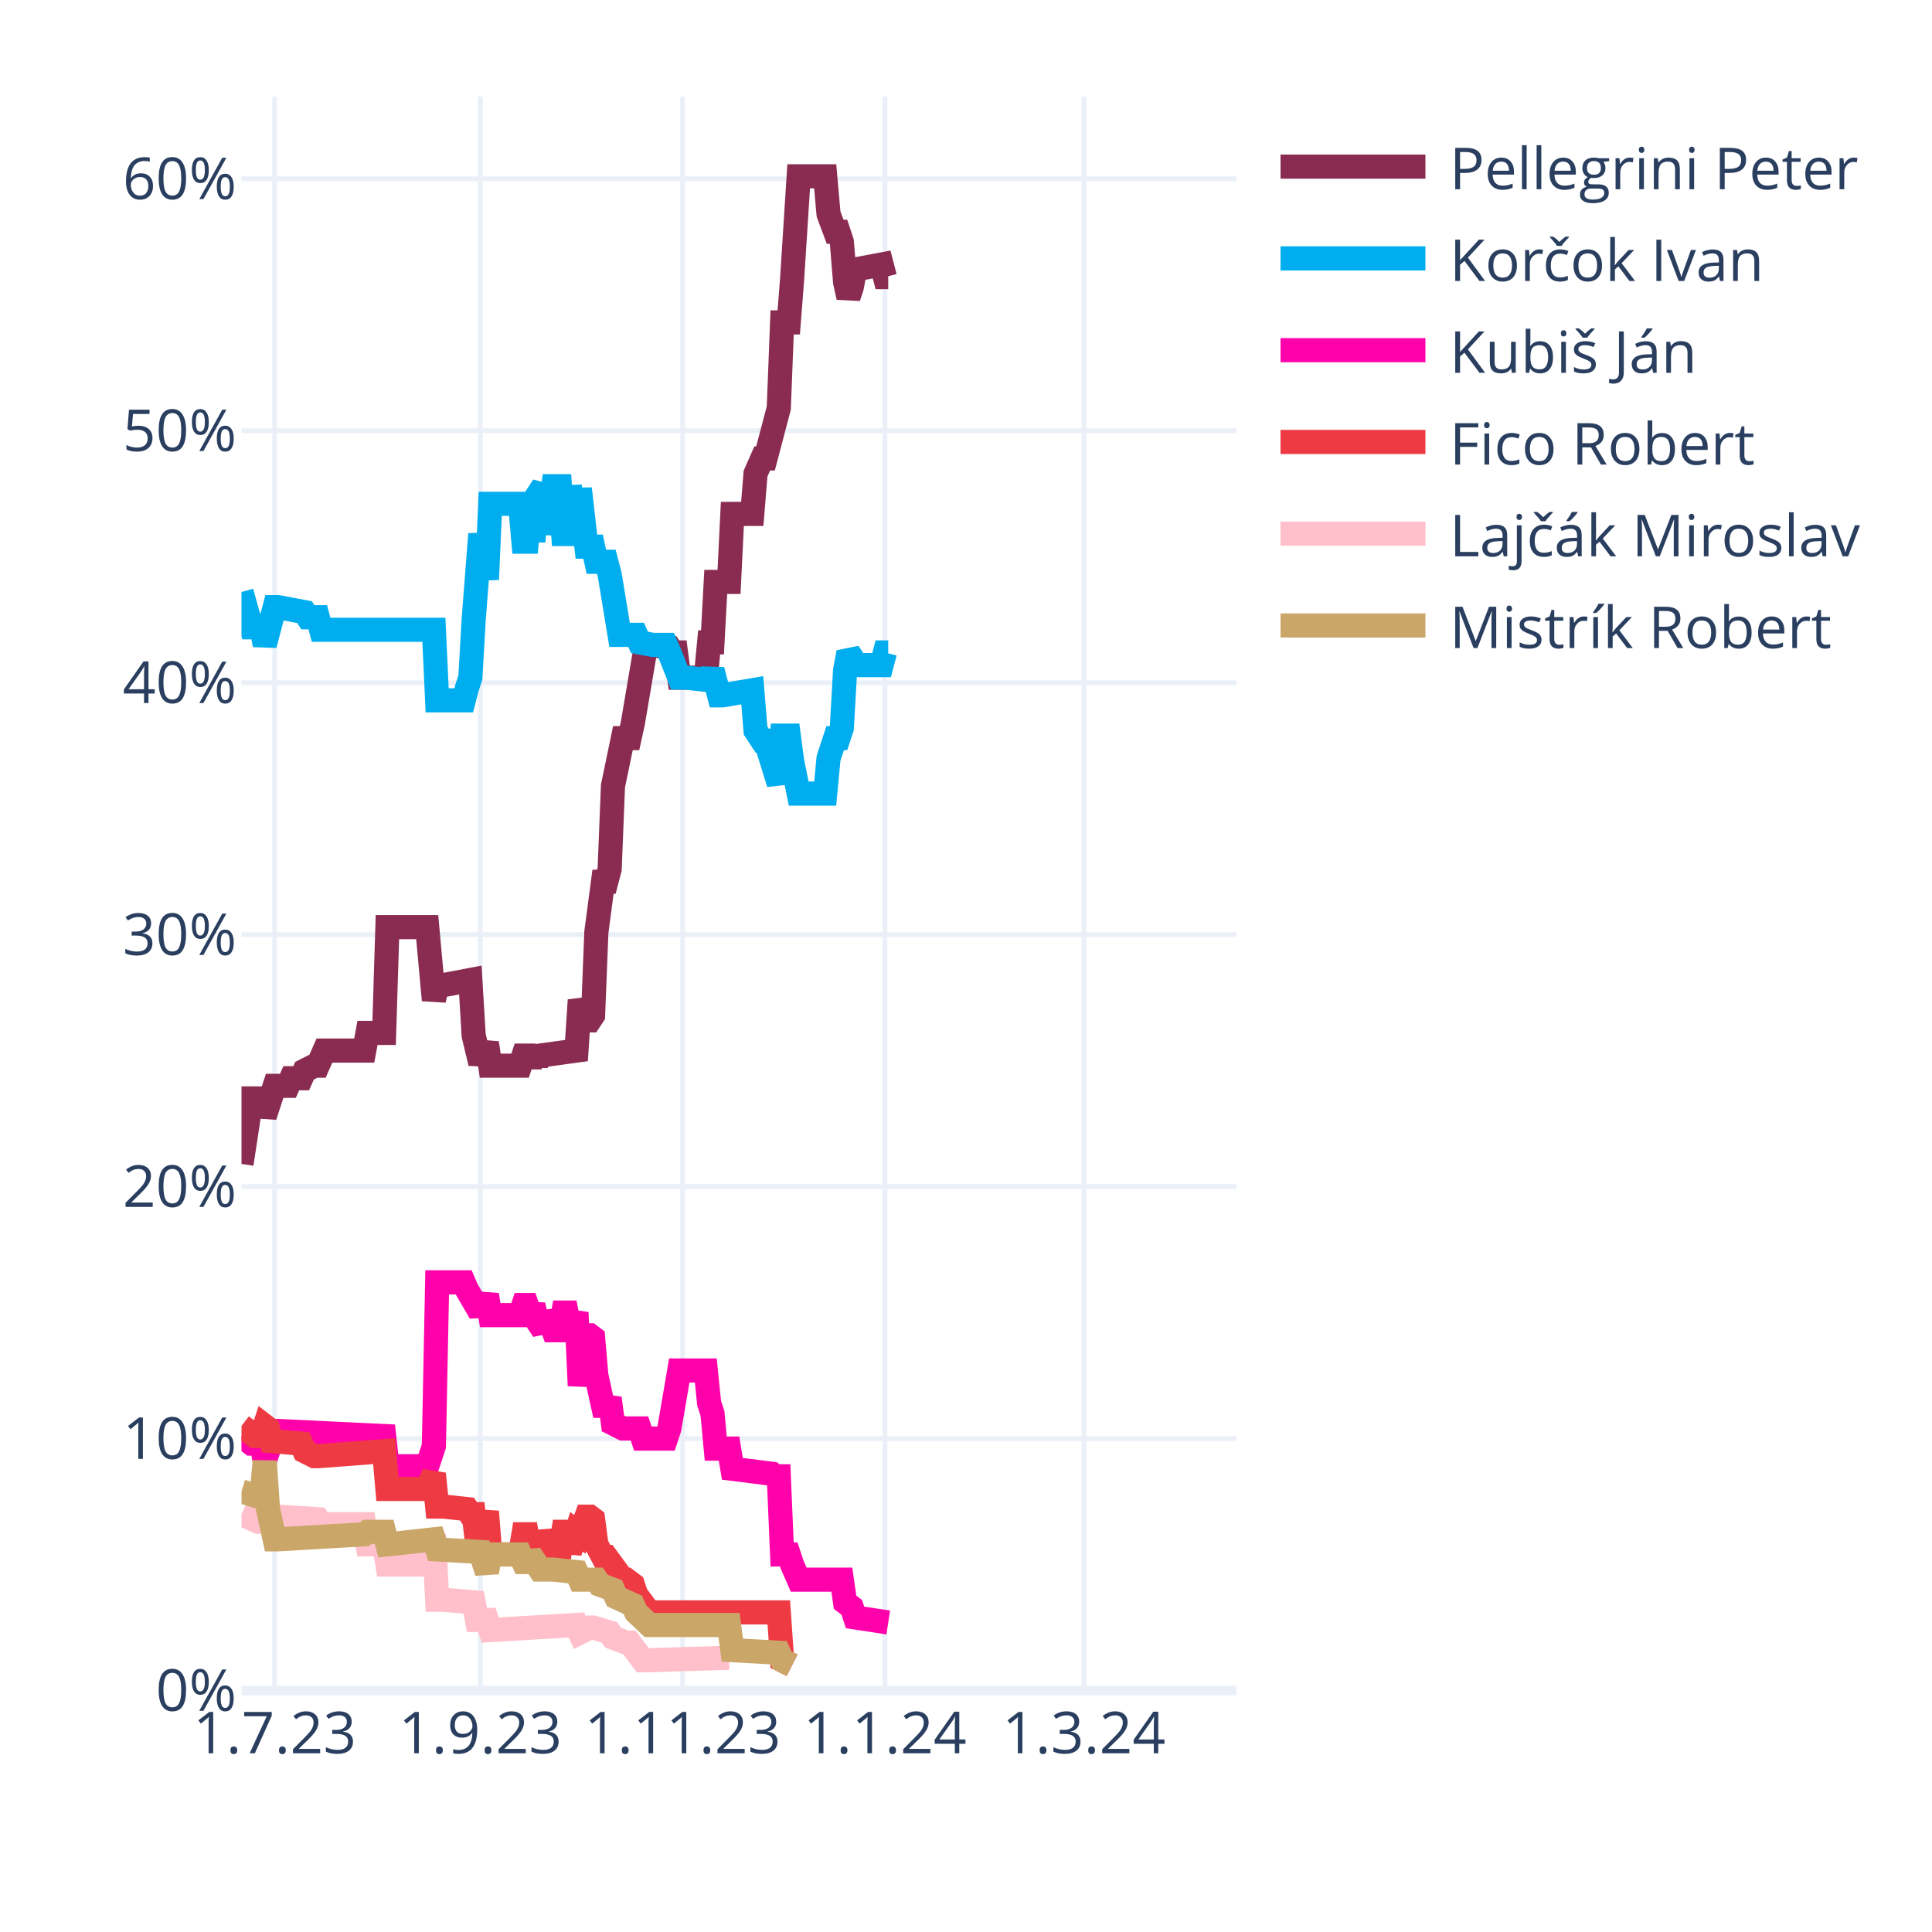
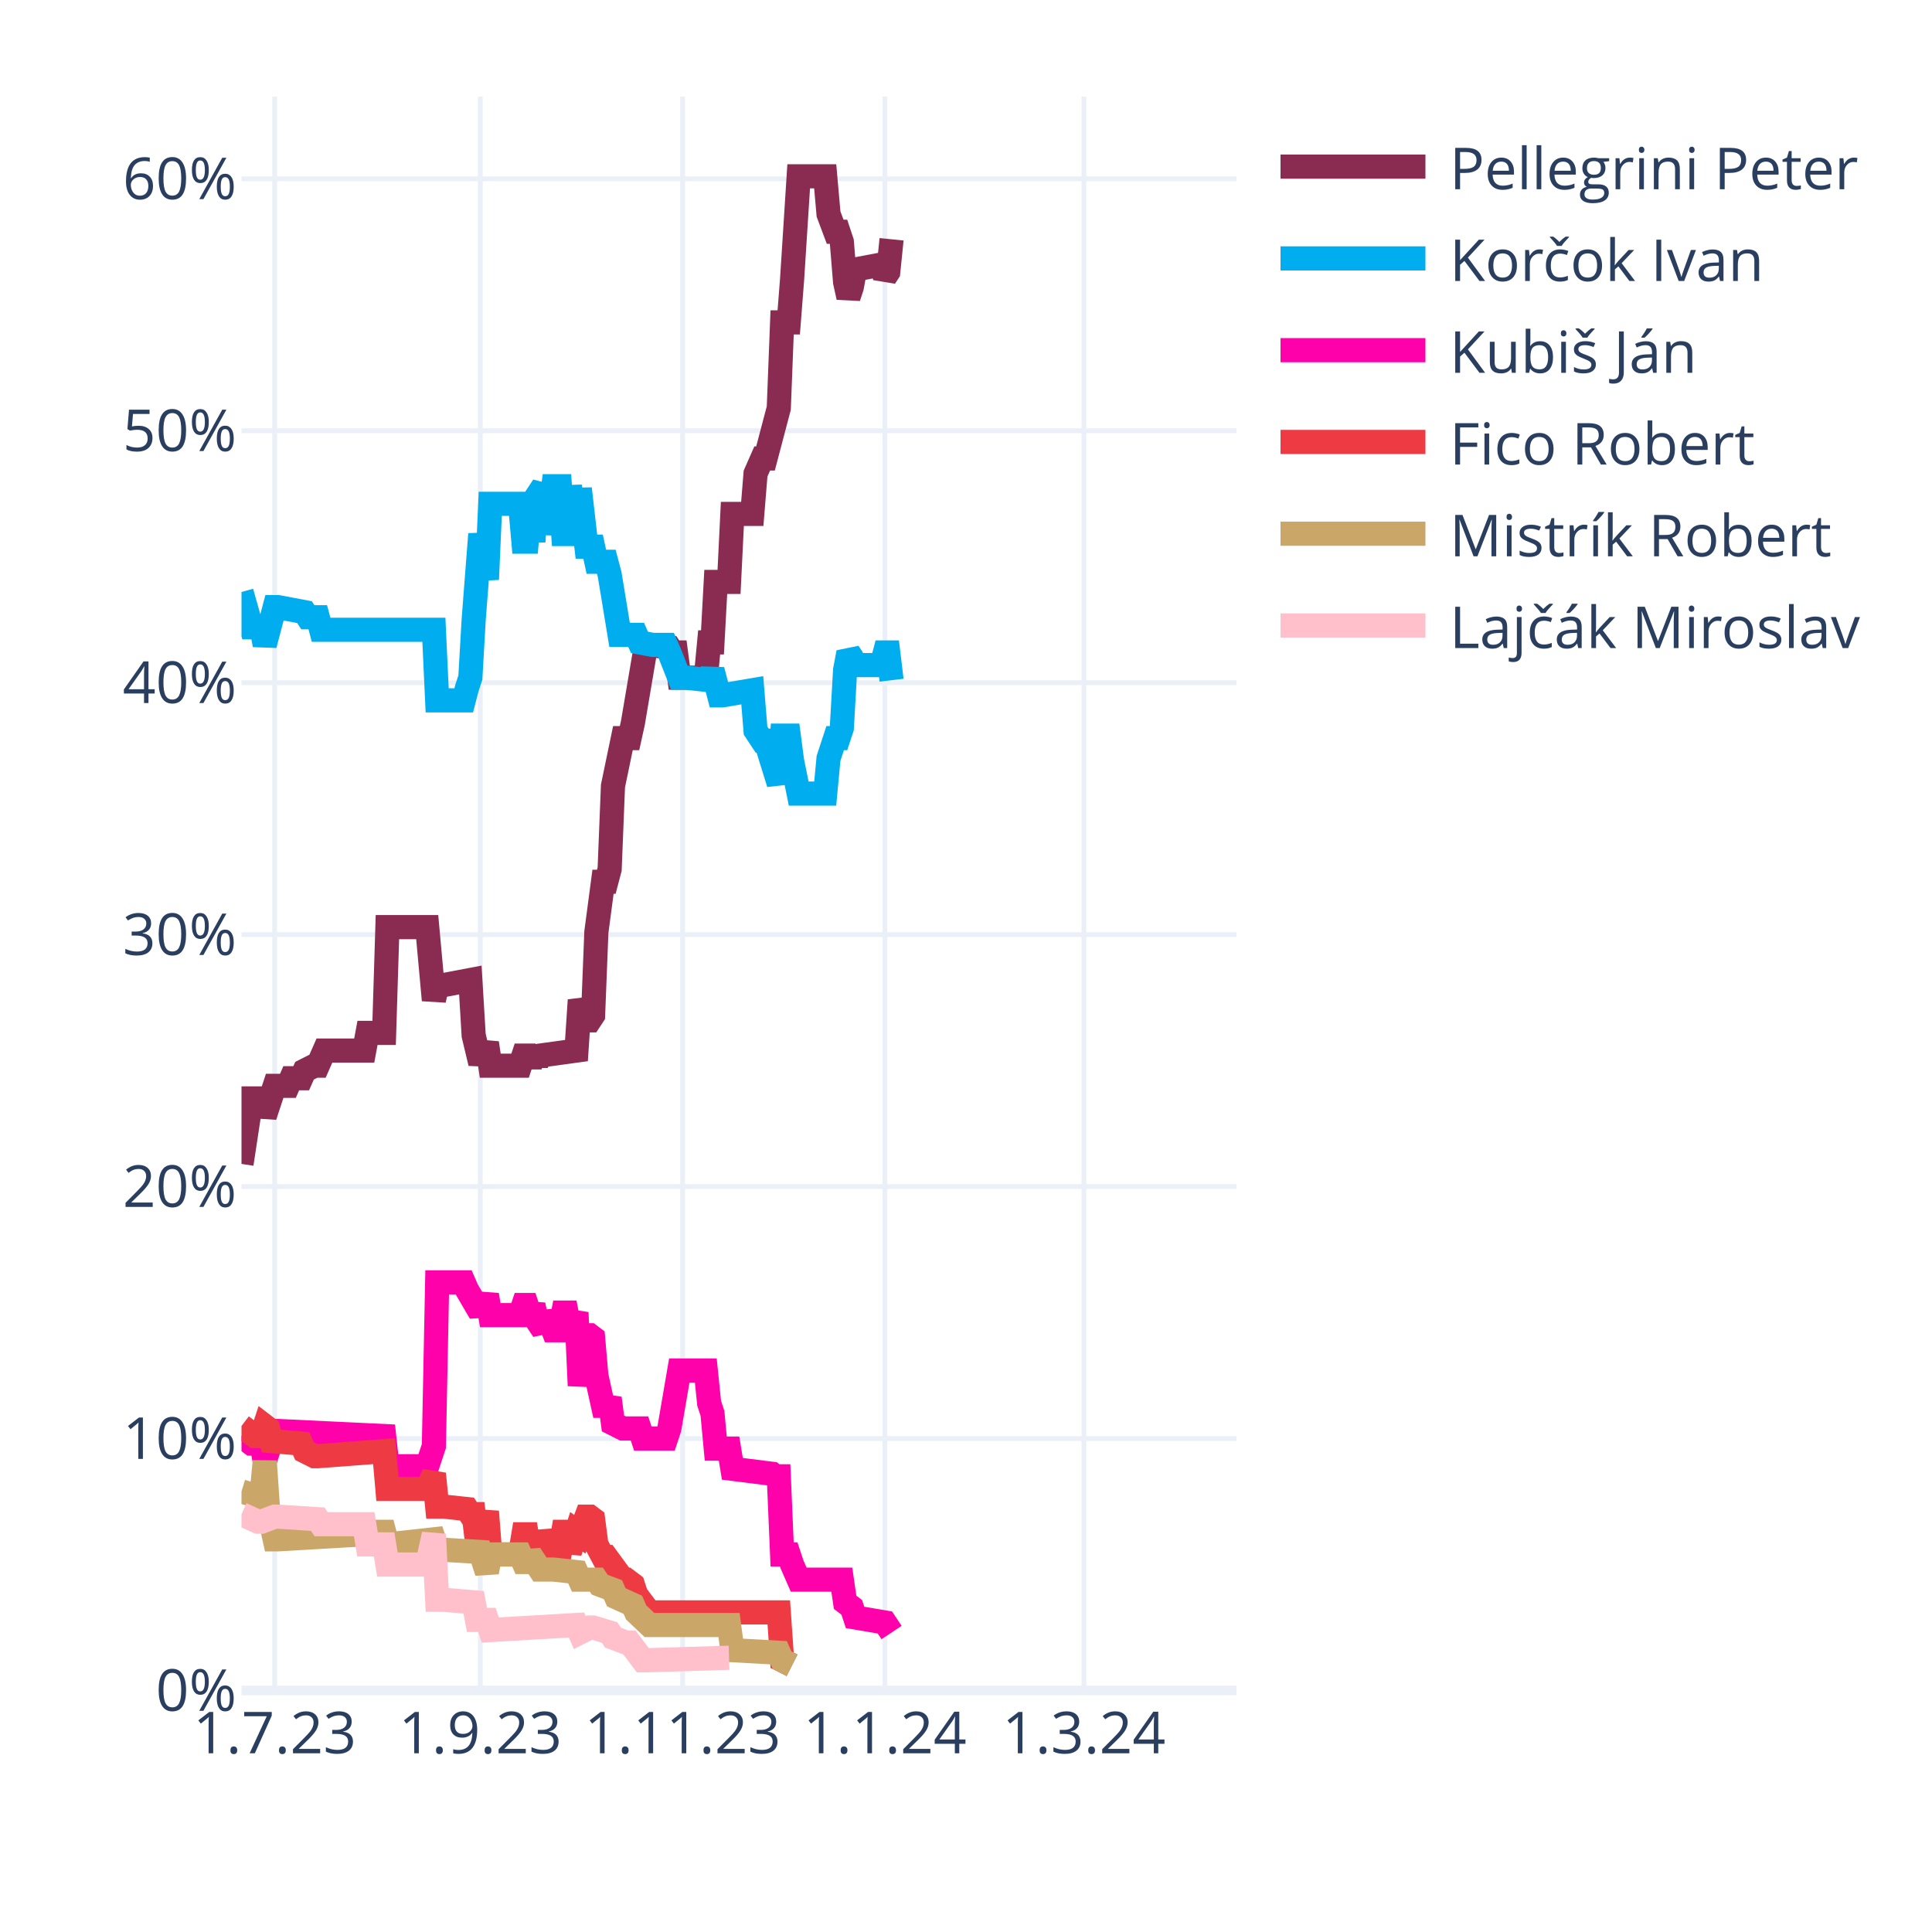
<svg xmlns="http://www.w3.org/2000/svg" class="main-svg" width="400" height="400" style="" viewBox="0 0 400 400">
  <rect x="0" y="0" width="400" height="400" style="fill: rgb(255, 255, 255); fill-opacity: 1;" />
-   <defs id="defs-46dae9">
+   <defs id="defs-4bce89">
    <g class="clips">
-       <clipPath id="clip46dae9xyplot" class="plotclip">
+       <clipPath id="clip4bce89xyplot" class="plotclip">
        <rect width="206" height="330" />
      </clipPath>
-       <clipPath class="axesclip" id="clip46dae9x">
+       <clipPath class="axesclip" id="clip4bce89x">
        <rect x="50" y="0" width="206" height="400" />
      </clipPath>
-       <clipPath class="axesclip" id="clip46dae9y">
+       <clipPath class="axesclip" id="clip4bce89y">
        <rect x="0" y="20" width="400" height="330" />
      </clipPath>
-       <clipPath class="axesclip" id="clip46dae9xy">
+       <clipPath class="axesclip" id="clip4bce89xy">
        <rect x="50" y="20" width="206" height="330" />
      </clipPath>
    </g>
    <g class="gradients" />
    <g class="patterns" />
  </defs>
  <g class="bglayer" />
  <g class="layer-below">
    <g class="imagelayer" />
    <g class="shapelayer" />
  </g>
  <g class="cartesianlayer">
    <g class="subplot xy">
      <g class="layer-subplot">
        <g class="shapelayer" />
        <g class="imagelayer" />
      </g>
      <g class="minor-gridlayer">
        <g class="x" />
        <g class="y" />
      </g>
      <g class="gridlayer">
        <g class="x">
          <path class="xgrid crisp" transform="translate(56.87,0)" d="M0,20v330" style="stroke: rgb(235, 240, 248); stroke-opacity: 1; stroke-width: 1px;" />
          <path class="xgrid crisp" transform="translate(99.44,0)" d="M0,20v330" style="stroke: rgb(235, 240, 248); stroke-opacity: 1; stroke-width: 1px;" />
          <path class="xgrid crisp" transform="translate(141.33,0)" d="M0,20v330" style="stroke: rgb(235, 240, 248); stroke-opacity: 1; stroke-width: 1px;" />
          <path class="xgrid crisp" transform="translate(183.21,0)" d="M0,20v330" style="stroke: rgb(235, 240, 248); stroke-opacity: 1; stroke-width: 1px;" />
          <path class="xgrid crisp" transform="translate(224.41,0)" d="M0,20v330" style="stroke: rgb(235, 240, 248); stroke-opacity: 1; stroke-width: 1px;" />
        </g>
        <g class="y">
          <path class="ygrid crisp" transform="translate(0,297.84)" d="M50,0h206" style="stroke: rgb(235, 240, 248); stroke-opacity: 1; stroke-width: 1px;" />
          <path class="ygrid crisp" transform="translate(0,245.67)" d="M50,0h206" style="stroke: rgb(235, 240, 248); stroke-opacity: 1; stroke-width: 1px;" />
          <path class="ygrid crisp" transform="translate(0,193.51)" d="M50,0h206" style="stroke: rgb(235, 240, 248); stroke-opacity: 1; stroke-width: 1px;" />
          <path class="ygrid crisp" transform="translate(0,141.35)" d="M50,0h206" style="stroke: rgb(235, 240, 248); stroke-opacity: 1; stroke-width: 1px;" />
          <path class="ygrid crisp" transform="translate(0,89.18)" d="M50,0h206" style="stroke: rgb(235, 240, 248); stroke-opacity: 1; stroke-width: 1px;" />
          <path class="ygrid crisp" transform="translate(0,37.02)" d="M50,0h206" style="stroke: rgb(235, 240, 248); stroke-opacity: 1; stroke-width: 1px;" />
        </g>
      </g>
      <g class="zerolinelayer">
        <path class="yzl zl crisp" transform="translate(0,350)" d="M50,0h206" style="stroke: rgb(235, 240, 248); stroke-opacity: 1; stroke-width: 2px;" />
      </g>
      <path class="xlines-below" />
      <path class="ylines-below" />
      <g class="overlines-below" />
      <g class="xaxislayer-below" />
      <g class="yaxislayer-below" />
      <g class="overaxes-below" />
-       <g class="plot" transform="translate(50,20)" clip-path="url(#clip46dae9xyplot)">
+       <g class="plot" transform="translate(50,20)" clip-path="url(#clip4bce89xyplot)">
        <g class="scatterlayer mlayer">
-           <g class="trace scatter trace13f724" style="stroke-miterlimit: 2; opacity: 1;">
-             <g class="fills" />
-             <g class="errorbars" />
-             <g class="lines">
-               <path class="js-line" d="M0,220.98L2.06,207.42L2.75,207.42L4.12,207.42L4.81,211.07L6.87,204.81L7.55,204.81L9.61,204.81L10.3,203.24L12.36,203.24L13.05,201.68L15.11,200.64L15.79,200.64L17.17,197.51L17.85,197.51L25.41,197.51L26.09,193.85L29.53,193.85L30.21,171.95L38.45,171.95L39.83,187.07L40.51,183.94L41.89,183.94L47.38,182.9L48.07,194.38L49.44,200.11L50.13,198.03L50.81,195.94L51.5,200.64L57.68,200.64L58.37,198.55L59.05,198.55L59.74,200.64L60.43,198.55L61.11,200.11L61.8,198.55L69.35,197.51L70.04,187.07L71.41,191.25L72.1,191.25L72.79,190.2L73.47,172.99L74.85,162.56L75.53,162.56L76.22,159.95L76.91,142.73L78.97,132.82L79.65,132.82L80.34,132.82L81.03,129.69L83.77,113.52L84.46,113.52L88.58,114.04L89.27,115.09L89.95,115.09L90.64,120.3L96.13,120.3L96.82,113L97.51,113L98.19,100.48L100.94,100.48L101.63,86.4L105.75,86.4L106.43,78.05L107.81,74.92L108.49,74.92L111.24,64.49L111.93,46.75L113.3,46.75L113.99,37.89L115.36,16.5L116.05,16.5L120.85,16.5L121.54,24.32L122.91,27.98L123.6,27.98L124.29,30.06L124.97,38.41L125.66,41.54L126.35,39.45L127.03,35.8L132.53,34.76L133.21,37.37L133.9,37.37" style="vector-effect: none; fill: none; stroke: rgb(138, 44, 81); stroke-opacity: 1; stroke-width: 5px; opacity: 1;" />
-             </g>
-             <g class="points" />
-             <g class="text" />
-           </g>
-           <g class="trace scatter trace2e274e" style="stroke-miterlimit: 2; opacity: 1;">
-             <g class="fills" />
-             <g class="errorbars" />
-             <g class="lines">
-               <path class="js-line" d="M0,102.57L2.06,109.87L2.75,109.87L4.12,109.87L4.81,113.52L6.87,105.7L7.55,105.7L13.05,106.74L13.73,107.79L15.79,107.79L16.48,110.39L39.83,110.39L40.51,125L46.01,125L46.69,122.39L47.38,120.3L48.07,108.31L49.44,90.57L50.13,95.27L50.81,99.96L51.5,84.31L57.68,84.31L58.37,92.14L59.05,92.14L59.74,84.31L60.43,92.14L61.11,82.75L62.49,80.66L63.17,90.57L64.55,80.66L65.23,80.66L65.92,80.66L66.61,90.57L67.29,90.57L67.98,80.66L69.35,90.57L70.04,81.18L71.41,93.18L72.1,93.18L72.79,93.18L73.47,96.31L75.53,96.31L76.22,98.92L78.28,111.44L78.97,111.44L81.71,111.44L82.4,113L85.15,113.52L85.83,113.52L87.89,113.52L88.58,115.09L90.64,120.3L92.01,120.3L96.82,120.83L97.51,118.74L98.88,123.96L99.57,123.96L105.75,122.91L106.43,131.26L107.81,133.35L108.49,133.35L111.24,142.21L111.93,132.3L113.3,132.3L113.99,137.52L115.36,144.3L116.05,144.3L120.85,144.3L121.54,137L122.91,132.82L123.6,132.82L124.29,130.74L124.97,118.74L125.66,115.09L126.35,116.13L127.03,117.7L132.53,117.7L133.21,115.09L133.9,115.09" style="vector-effect: none; fill: none; stroke: rgb(0, 174, 239); stroke-opacity: 1; stroke-width: 5px; opacity: 1;" />
-             </g>
-             <g class="points" />
-             <g class="text" />
-           </g>
-           <g class="trace scatter trace9bbaa1" style="stroke-miterlimit: 2; opacity: 1;">
-             <g class="fills" />
-             <g class="errorbars" />
-             <g class="lines">
-               <path class="js-line" d="M0,277.32L2.06,278.88L2.75,278.88L4.12,278.88L4.81,282.53L6.87,276.27L7.55,276.27L29.53,277.32L30.21,283.57L38.45,283.57L39.83,279.4L40.51,245.5L41.89,245.5L46.01,245.5L46.69,247.06L49.44,251.76L50.13,250.19L50.81,248.1L51.5,252.28L57.68,252.28L58.37,250.19L59.05,250.19L59.74,252.28L60.43,250.19L61.11,253.32L62.49,255.41L63.17,251.76L64.55,255.41L65.23,255.41L65.92,255.41L66.61,251.76L67.29,251.76L67.98,255.41L69.35,251.76L70.04,266.88L71.41,256.45L72.1,256.45L72.79,256.97L73.47,264.8L74.85,271.06L75.53,271.06L76.22,269.49L76.91,274.71L78.97,275.75L79.65,275.75L82.4,275.75L83.09,277.84L87.89,277.84L88.58,275.75L90.64,263.75L92.01,263.75L96.13,263.75L96.82,270.53L97.51,272.62L98.19,279.92L100.94,279.92L101.63,284.1L109.87,285.14L110.55,285.66L111.24,285.66L111.93,301.83L113.3,301.83L113.99,303.92L115.36,307.05L116.05,307.05L124.29,307.05L124.97,311.74L126.35,312.79L127.03,314.87L133.9,315.92" style="vector-effect: none; fill: none; stroke: rgb(255, 1, 170); stroke-opacity: 1; stroke-width: 5px; opacity: 1;" />
-             </g>
-             <g class="points" />
-             <g class="text" />
-           </g>
-           <g class="trace scatter trace1220fd" style="stroke-miterlimit: 2; opacity: 1;">
+           <g class="trace scatter trace7523e1" style="stroke-miterlimit: 2; opacity: 1;">
+             <g class="fills" />
+             <g class="errorbars" />
+             <g class="lines">
+               <path class="js-line" d="M0,220.98L2.06,207.42L2.75,207.42L4.12,207.42L4.81,211.07L6.87,204.81L7.55,204.81L9.61,204.81L10.3,203.24L12.36,203.24L13.05,201.68L15.11,200.64L15.79,200.64L17.17,197.51L17.85,197.51L25.41,197.51L26.09,193.85L29.53,193.85L30.21,171.95L38.45,171.95L39.83,187.07L40.51,183.94L41.89,183.94L47.38,182.9L48.07,194.38L49.44,200.11L50.13,198.03L50.81,195.94L51.5,200.64L57.68,200.64L58.37,198.55L59.05,198.55L59.74,200.64L60.43,198.55L61.11,200.11L61.8,198.55L69.35,197.51L70.04,187.07L71.41,191.25L72.1,191.25L72.79,190.2L73.47,172.99L74.85,162.56L75.53,162.56L76.22,159.95L76.91,142.73L78.97,132.82L79.65,132.82L80.34,132.82L81.03,129.69L83.77,113.52L84.46,113.52L88.58,114.04L89.27,115.09L89.95,115.09L90.64,120.3L96.13,120.3L96.82,113L97.51,113L98.19,100.48L100.94,100.48L101.63,86.4L105.75,86.4L106.43,78.05L107.81,74.92L108.49,74.92L111.24,64.49L111.93,46.75L113.3,46.75L113.99,37.89L115.36,16.5L116.05,16.5L120.85,16.5L121.54,24.32L122.91,27.98L123.6,27.98L124.29,30.06L124.97,38.41L125.66,41.54L126.35,39.45L127.03,35.8L132.53,34.76L133.21,37.37L133.9,36.32L134.59,29.54" style="vector-effect: none; fill: none; stroke: rgb(138, 44, 81); stroke-opacity: 1; stroke-width: 5px; opacity: 1;" />
+             </g>
+             <g class="points" />
+             <g class="text" />
+           </g>
+           <g class="trace scatter trace542a20" style="stroke-miterlimit: 2; opacity: 1;">
+             <g class="fills" />
+             <g class="errorbars" />
+             <g class="lines">
+               <path class="js-line" d="M0,102.57L2.06,109.87L2.75,109.87L4.12,109.87L4.81,113.52L6.87,105.7L7.55,105.7L13.05,106.74L13.73,107.79L15.79,107.79L16.48,110.39L39.83,110.39L40.51,125L46.01,125L46.69,122.39L47.38,120.3L48.07,108.31L49.44,90.57L50.13,95.27L50.81,99.96L51.5,84.31L57.68,84.31L58.37,92.14L59.05,92.14L59.74,84.31L60.43,92.14L61.11,82.75L62.49,80.66L63.17,90.57L64.55,80.66L65.23,80.66L65.92,80.66L66.61,90.57L67.29,90.57L67.98,80.66L69.35,90.57L70.04,81.18L71.41,93.18L72.1,93.18L72.79,93.18L73.47,96.31L75.53,96.31L76.22,98.92L78.28,111.44L78.97,111.44L81.71,111.44L82.4,113L85.15,113.52L85.83,113.52L87.89,113.52L88.58,115.09L90.64,120.3L92.01,120.3L96.82,120.83L97.51,118.74L98.88,123.96L99.57,123.96L105.75,122.91L106.43,131.26L107.81,133.35L108.49,133.35L111.24,142.21L111.93,132.3L113.3,132.3L113.99,137.52L115.36,144.3L116.05,144.3L120.85,144.3L121.54,137L122.91,132.82L123.6,132.82L124.29,130.74L124.97,118.74L125.66,115.09L126.35,116.13L127.03,117.7L132.53,117.7L133.21,115.09L133.9,115.09L134.59,120.83" style="vector-effect: none; fill: none; stroke: rgb(0, 174, 239); stroke-opacity: 1; stroke-width: 5px; opacity: 1;" />
+             </g>
+             <g class="points" />
+             <g class="text" />
+           </g>
+           <g class="trace scatter tracef11ed2" style="stroke-miterlimit: 2; opacity: 1;">
+             <g class="fills" />
+             <g class="errorbars" />
+             <g class="lines">
+               <path class="js-line" d="M0,277.32L2.06,278.88L2.75,278.88L4.12,278.88L4.81,282.53L6.87,276.27L7.55,276.27L29.53,277.32L30.21,283.57L38.45,283.57L39.83,279.4L40.51,245.5L41.89,245.5L46.01,245.5L46.69,247.06L49.44,251.76L50.13,250.19L50.81,248.1L51.5,252.28L57.68,252.28L58.37,250.19L59.05,250.19L59.74,252.28L60.43,250.19L61.11,253.32L62.49,255.41L63.17,251.76L64.55,255.41L65.23,255.41L65.92,255.41L66.61,251.76L67.29,251.76L67.98,255.41L69.35,251.76L70.04,266.88L71.41,256.45L72.1,256.45L72.79,256.97L73.47,264.8L74.85,271.06L75.53,271.06L76.22,269.49L76.91,274.71L78.97,275.75L79.65,275.75L82.4,275.75L83.09,277.84L87.89,277.84L88.58,275.75L90.64,263.75L92.01,263.75L96.13,263.75L96.82,270.53L97.51,272.62L98.19,279.92L100.94,279.92L101.63,284.1L109.87,285.14L110.55,285.66L111.24,285.66L111.93,301.83L113.3,301.83L113.99,303.92L115.36,307.05L116.05,307.05L124.29,307.05L124.97,311.74L126.35,312.79L127.03,314.87L133.21,315.92L133.9,316.96L134.59,318" style="vector-effect: none; fill: none; stroke: rgb(255, 1, 170); stroke-opacity: 1; stroke-width: 5px; opacity: 1;" />
+             </g>
+             <g class="points" />
+             <g class="text" />
+           </g>
+           <g class="trace scatter tracef178f4" style="stroke-miterlimit: 2; opacity: 1;">
            <g class="fills" />
            <g class="errorbars" />
            <g class="lines">
              <path class="js-line" d="M0,275.23L2.75,277.32L3.43,277.32L4.12,277.32L4.81,275.23L5.49,275.75L6.18,278.36L12.36,278.88L13.05,280.45L15.11,281.49L15.79,281.49L29.53,280.45L30.21,288.27L38.45,288.27L39.83,285.14L40.51,291.92L41.89,291.92L46.69,292.44L47.38,293.49L48.07,293.49L48.75,299.22L49.44,299.22L50.13,296.09L50.81,292.96L51.5,301.83L57.68,301.83L58.37,297.66L59.05,297.66L59.74,301.83L60.43,297.66L61.11,301.31L62.49,301.31L63.17,297.14L64.55,301.31L65.23,301.31L65.92,301.31L66.61,297.14L67.29,297.14L67.98,301.31L69.35,297.14L70.04,297.66L71.41,294.01L72.1,294.01L72.79,294.53L73.47,299.75L74.85,302.35L75.53,302.35L78.97,307.05L79.65,307.05L81.03,308.09L81.71,310.18L84.46,313.83L85.15,313.83L111.24,313.83L111.93,323.74L113.99,324.78" style="vector-effect: none; fill: none; stroke: rgb(238, 58, 67); stroke-opacity: 1; stroke-width: 5px; opacity: 1;" />
            </g>
            <g class="points" />
            <g class="text" />
          </g>
-           <g class="trace scatter traced83546" style="stroke-miterlimit: 2; opacity: 1;">
+           <g class="trace scatter tracef8b020" style="stroke-miterlimit: 2; opacity: 1;">
+             <g class="fills" />
+             <g class="errorbars" />
+             <g class="lines">
+               <path class="js-line" d="M0,288.79L3.43,289.83L4.12,289.83L4.81,282.53L5.49,292.44L6.87,298.7L7.55,298.7L25.41,297.66L26.09,297.14L29.53,297.14L30.21,299.75L39.83,298.7L40.51,300.79L49.44,301.31L50.13,303.4L50.81,305.48L51.5,301.83L57.68,301.83L58.37,303.4L59.05,303.4L59.74,301.83L61.8,304.96L62.49,304.96L63.86,304.96L64.55,304.96L69.35,305.48L70.04,307.05L73.47,307.05L74.16,308.09L76.91,309.13L77.59,310.7L81.03,312.26L81.71,313.83L84.46,316.44L85.15,316.44L100.94,316.44L101.63,321.65L111.24,322.18L111.93,323.74L113.99,324.78" style="vector-effect: none; fill: none; stroke: rgb(202, 166, 105); stroke-opacity: 1; stroke-width: 5px; opacity: 1;" />
+             </g>
+             <g class="points" />
+             <g class="text" />
+           </g>
+           <g class="trace scatter trace49877d" style="stroke-miterlimit: 2; opacity: 1;">
            <g class="fills" />
            <g class="errorbars" />
            <g class="lines">
              <path class="js-line" d="M0,293.49L3.43,295.05L4.12,295.05L6.87,294.01L7.55,294.01L15.79,294.53L16.48,295.57L25.41,295.57L26.09,299.75L29.53,299.75L30.21,303.92L38.45,303.92L39.83,297.66L40.51,311.22L41.89,311.22L48.07,311.74L48.75,315.39L50.81,315.39L51.5,317.48L69.35,316.44L70.04,318L72.1,316.96L72.79,316.96L76.22,318L76.91,319.05L79.65,320.09L80.34,320.09L83.09,323.74L83.77,323.74L100.94,323.22" style="vector-effect: none; fill: none; stroke: rgb(255, 192, 203); stroke-opacity: 1; stroke-width: 5px; opacity: 1;" />
-             </g>
-             <g class="points" />
-             <g class="text" />
-           </g>
-           <g class="trace scatter tracea2304b" style="stroke-miterlimit: 2; opacity: 1;">
-             <g class="fills" />
-             <g class="errorbars" />
-             <g class="lines">
-               <path class="js-line" d="M0,288.79L3.43,289.83L4.12,289.83L4.81,282.53L5.49,292.44L6.87,298.7L7.55,298.7L25.41,297.66L26.09,297.14L29.53,297.14L30.21,299.75L39.83,298.7L40.51,300.79L49.44,301.31L50.13,303.4L50.81,305.48L51.5,301.83L57.68,301.83L58.37,303.4L59.05,303.4L59.74,301.83L61.8,304.96L62.49,304.96L63.86,304.96L64.55,304.96L69.35,305.48L70.04,307.05L73.47,307.05L74.16,308.09L76.91,309.13L77.59,310.7L81.03,312.26L81.71,313.83L84.46,316.44L85.15,316.44L100.94,316.44L101.63,321.65L111.24,322.18L111.93,323.74L113.99,324.78" style="vector-effect: none; fill: none; stroke: rgb(202, 166, 105); stroke-opacity: 1; stroke-width: 5px; opacity: 1;" />
            </g>
            <g class="points" />
            <g class="text" />
          </g>
        </g>
      </g>
      <g class="overplot" />
      <path class="xlines-above crisp" d="M0,0" style="fill: none;" />
      <path class="ylines-above crisp" d="M0,0" style="fill: none;" />
      <g class="overlines-above" />
      <g class="xaxislayer-above">
        <g class="xtick">
          <text text-anchor="middle" x="0" y="363" transform="translate(56.87,0)" style="font-family: 'Open Sans', verdana, arial, sans-serif; font-size: 12px; fill: rgb(42, 63, 95); fill-opacity: 1; white-space: pre; opacity: 1;">1.7.23</text>
        </g>
        <g class="xtick">
          <text text-anchor="middle" x="0" y="363" style="font-family: 'Open Sans', verdana, arial, sans-serif; font-size: 12px; fill: rgb(42, 63, 95); fill-opacity: 1; white-space: pre; opacity: 1;" transform="translate(99.44,0)">1.9.23</text>
        </g>
        <g class="xtick">
          <text text-anchor="middle" x="0" y="363" style="font-family: 'Open Sans', verdana, arial, sans-serif; font-size: 12px; fill: rgb(42, 63, 95); fill-opacity: 1; white-space: pre; opacity: 1;" transform="translate(141.33,0)">1.11.23</text>
        </g>
        <g class="xtick">
          <text text-anchor="middle" x="0" y="363" style="font-family: 'Open Sans', verdana, arial, sans-serif; font-size: 12px; fill: rgb(42, 63, 95); fill-opacity: 1; white-space: pre; opacity: 1;" transform="translate(183.21,0)">1.1.24</text>
        </g>
        <g class="xtick">
          <text text-anchor="middle" x="0" y="363" style="font-family: 'Open Sans', verdana, arial, sans-serif; font-size: 12px; fill: rgb(42, 63, 95); fill-opacity: 1; white-space: pre; opacity: 1;" transform="translate(224.41,0)">1.3.24</text>
        </g>
      </g>
      <g class="yaxislayer-above">
        <g class="ytick">
          <text text-anchor="end" x="49" y="4.2" transform="translate(0,350)" style="font-family: 'Open Sans', verdana, arial, sans-serif; font-size: 12px; fill: rgb(42, 63, 95); fill-opacity: 1; white-space: pre; opacity: 1;">0%</text>
        </g>
        <g class="ytick">
          <text text-anchor="end" x="49" y="4.2" style="font-family: 'Open Sans', verdana, arial, sans-serif; font-size: 12px; fill: rgb(42, 63, 95); fill-opacity: 1; white-space: pre; opacity: 1;" transform="translate(0,297.84)">10%</text>
        </g>
        <g class="ytick">
          <text text-anchor="end" x="49" y="4.2" style="font-family: 'Open Sans', verdana, arial, sans-serif; font-size: 12px; fill: rgb(42, 63, 95); fill-opacity: 1; white-space: pre; opacity: 1;" transform="translate(0,245.67)">20%</text>
        </g>
        <g class="ytick">
          <text text-anchor="end" x="49" y="4.2" style="font-family: 'Open Sans', verdana, arial, sans-serif; font-size: 12px; fill: rgb(42, 63, 95); fill-opacity: 1; white-space: pre; opacity: 1;" transform="translate(0,193.51)">30%</text>
        </g>
        <g class="ytick">
          <text text-anchor="end" x="49" y="4.2" style="font-family: 'Open Sans', verdana, arial, sans-serif; font-size: 12px; fill: rgb(42, 63, 95); fill-opacity: 1; white-space: pre; opacity: 1;" transform="translate(0,141.35)">40%</text>
        </g>
        <g class="ytick">
          <text text-anchor="end" x="49" y="4.2" style="font-family: 'Open Sans', verdana, arial, sans-serif; font-size: 12px; fill: rgb(42, 63, 95); fill-opacity: 1; white-space: pre; opacity: 1;" transform="translate(0,89.18)">50%</text>
        </g>
        <g class="ytick">
          <text text-anchor="end" x="49" y="4.2" style="font-family: 'Open Sans', verdana, arial, sans-serif; font-size: 12px; fill: rgb(42, 63, 95); fill-opacity: 1; white-space: pre; opacity: 1;" transform="translate(0,37.02)">60%</text>
        </g>
      </g>
      <g class="overaxes-above" />
    </g>
  </g>
  <g class="polarlayer" />
  <g class="smithlayer" />
  <g class="ternarylayer" />
  <g class="geolayer" />
  <g class="funnelarealayer" />
  <g class="pielayer" />
  <g class="iciclelayer" />
  <g class="treemaplayer" />
  <g class="sunburstlayer" />
  <g class="glimages" />
-   <defs id="topdefs-46dae9">
+   <defs id="topdefs-4bce89">
    <g class="clips" />
-     <clipPath id="legend46dae9">
+     <clipPath id="legend4bce89">
      <rect width="128" height="124" x="0" y="0" />
    </clipPath>
  </defs>
  <g class="layer-above">
    <g class="imagelayer" />
    <g class="shapelayer" />
  </g>
  <g class="infolayer">
    <g class="legend" pointer-events="all" transform="translate(260.12,20)">
      <rect class="bg" shape-rendering="crispEdges" width="128" height="124" x="0" y="0" style="stroke: rgb(68, 68, 68); stroke-opacity: 1; fill: rgb(255, 255, 255); fill-opacity: 1; stroke-width: 0px;" />
-       <g class="scrollbox" transform="" clip-path="url(#legend46dae9)">
+       <g class="scrollbox" transform="" clip-path="url(#legend4bce89)">
        <g class="groups">
          <g class="traces" transform="translate(0,14.5)" style="opacity: 1;">
            <text class="legendtext" text-anchor="start" x="40" y="4.68" style="font-family: 'Open Sans', verdana, arial, sans-serif; font-size: 12px; fill: rgb(42, 63, 95); fill-opacity: 1; white-space: pre;">Pellegrini Peter</text>
            <g class="layers" style="opacity: 1;">
              <g class="legendfill" />
              <g class="legendlines">
                <path class="js-line" d="M5,0h30" style="fill: none; stroke: rgb(138, 44, 81); stroke-opacity: 1; stroke-width: 5px;" />
              </g>
              <g class="legendsymbols">
                <g class="legendpoints" />
              </g>
            </g>
            <rect class="legendtoggle" x="0" y="-9.5" width="122.703" height="19" style="fill: rgb(0, 0, 0); fill-opacity: 0;" />
          </g>
          <g class="traces" transform="translate(0,33.5)" style="opacity: 1;">
            <text class="legendtext" text-anchor="start" x="40" y="4.68" style="font-family: 'Open Sans', verdana, arial, sans-serif; font-size: 12px; fill: rgb(42, 63, 95); fill-opacity: 1; white-space: pre;">Korčok Ivan</text>
            <g class="layers" style="opacity: 1;">
              <g class="legendfill" />
              <g class="legendlines">
                <path class="js-line" d="M5,0h30" style="fill: none; stroke: rgb(0, 174, 239); stroke-opacity: 1; stroke-width: 5px;" />
              </g>
              <g class="legendsymbols">
                <g class="legendpoints" />
              </g>
            </g>
            <rect class="legendtoggle" x="0" y="-9.5" width="122.703" height="19" style="fill: rgb(0, 0, 0); fill-opacity: 0;" />
          </g>
          <g class="traces" transform="translate(0,52.5)" style="opacity: 1;">
            <text class="legendtext" text-anchor="start" x="40" y="4.68" style="font-family: 'Open Sans', verdana, arial, sans-serif; font-size: 12px; fill: rgb(42, 63, 95); fill-opacity: 1; white-space: pre;">Kubiš Ján</text>
            <g class="layers" style="opacity: 1;">
              <g class="legendfill" />
              <g class="legendlines">
                <path class="js-line" d="M5,0h30" style="fill: none; stroke: rgb(255, 1, 170); stroke-opacity: 1; stroke-width: 5px;" />
              </g>
              <g class="legendsymbols">
                <g class="legendpoints" />
              </g>
            </g>
            <rect class="legendtoggle" x="0" y="-9.5" width="122.703" height="19" style="fill: rgb(0, 0, 0); fill-opacity: 0;" />
          </g>
          <g class="traces" transform="translate(0,71.5)" style="opacity: 1;">
            <text class="legendtext" text-anchor="start" x="40" y="4.68" style="font-family: 'Open Sans', verdana, arial, sans-serif; font-size: 12px; fill: rgb(42, 63, 95); fill-opacity: 1; white-space: pre;">Fico Robert</text>
            <g class="layers" style="opacity: 1;">
              <g class="legendfill" />
              <g class="legendlines">
                <path class="js-line" d="M5,0h30" style="fill: none; stroke: rgb(238, 58, 67); stroke-opacity: 1; stroke-width: 5px;" />
              </g>
              <g class="legendsymbols">
                <g class="legendpoints" />
              </g>
            </g>
            <rect class="legendtoggle" x="0" y="-9.5" width="122.703" height="19" style="fill: rgb(0, 0, 0); fill-opacity: 0;" />
          </g>
          <g class="traces" transform="translate(0,90.5)" style="opacity: 1;">
+             <text class="legendtext" text-anchor="start" x="40" y="4.68" style="font-family: 'Open Sans', verdana, arial, sans-serif; font-size: 12px; fill: rgb(42, 63, 95); fill-opacity: 1; white-space: pre;">Mistrík Robert</text>
+             <g class="layers" style="opacity: 1;">
+               <g class="legendfill" />
+               <g class="legendlines">
+                 <path class="js-line" d="M5,0h30" style="fill: none; stroke: rgb(202, 166, 105); stroke-opacity: 1; stroke-width: 5px;" />
+               </g>
+               <g class="legendsymbols">
+                 <g class="legendpoints" />
+               </g>
+             </g>
+             <rect class="legendtoggle" x="0" y="-9.5" width="122.703" height="19" style="fill: rgb(0, 0, 0); fill-opacity: 0;" />
+           </g>
+           <g class="traces" transform="translate(0,109.5)" style="opacity: 1;">
            <text class="legendtext" text-anchor="start" x="40" y="4.68" style="font-family: 'Open Sans', verdana, arial, sans-serif; font-size: 12px; fill: rgb(42, 63, 95); fill-opacity: 1; white-space: pre;">Lajčák Miroslav</text>
            <g class="layers" style="opacity: 1;">
              <g class="legendfill" />
              <g class="legendlines">
                <path class="js-line" d="M5,0h30" style="fill: none; stroke: rgb(255, 192, 203); stroke-opacity: 1; stroke-width: 5px;" />
-               </g>
-               <g class="legendsymbols">
-                 <g class="legendpoints" />
-               </g>
-             </g>
-             <rect class="legendtoggle" x="0" y="-9.5" width="122.703" height="19" style="fill: rgb(0, 0, 0); fill-opacity: 0;" />
-           </g>
-           <g class="traces" transform="translate(0,109.5)" style="opacity: 1;">
-             <text class="legendtext" text-anchor="start" x="40" y="4.68" style="font-family: 'Open Sans', verdana, arial, sans-serif; font-size: 12px; fill: rgb(42, 63, 95); fill-opacity: 1; white-space: pre;">Mistrík Robert</text>
-             <g class="layers" style="opacity: 1;">
-               <g class="legendfill" />
-               <g class="legendlines">
-                 <path class="js-line" d="M5,0h30" style="fill: none; stroke: rgb(202, 166, 105); stroke-opacity: 1; stroke-width: 5px;" />
              </g>
              <g class="legendsymbols">
                <g class="legendpoints" />
              </g>
            </g>
            <rect class="legendtoggle" x="0" y="-9.5" width="122.703" height="19" style="fill: rgb(0, 0, 0); fill-opacity: 0;" />
          </g>
        </g>
      </g>
      <rect class="scrollbar" rx="20" ry="3" width="0" height="0" x="0" y="0" style="fill: rgb(128, 139, 164); fill-opacity: 1;" />
    </g>
    <g class="g-gtitle" />
    <g class="g-xtitle" />
    <g class="g-ytitle" />
  </g>
</svg>
